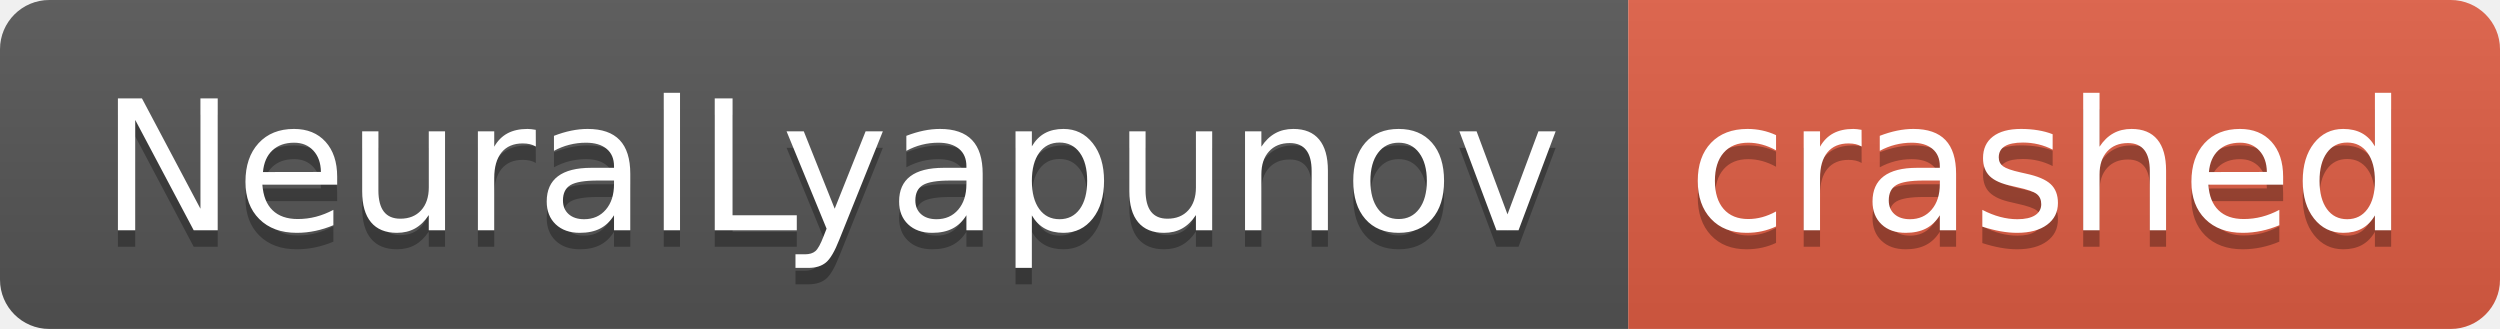
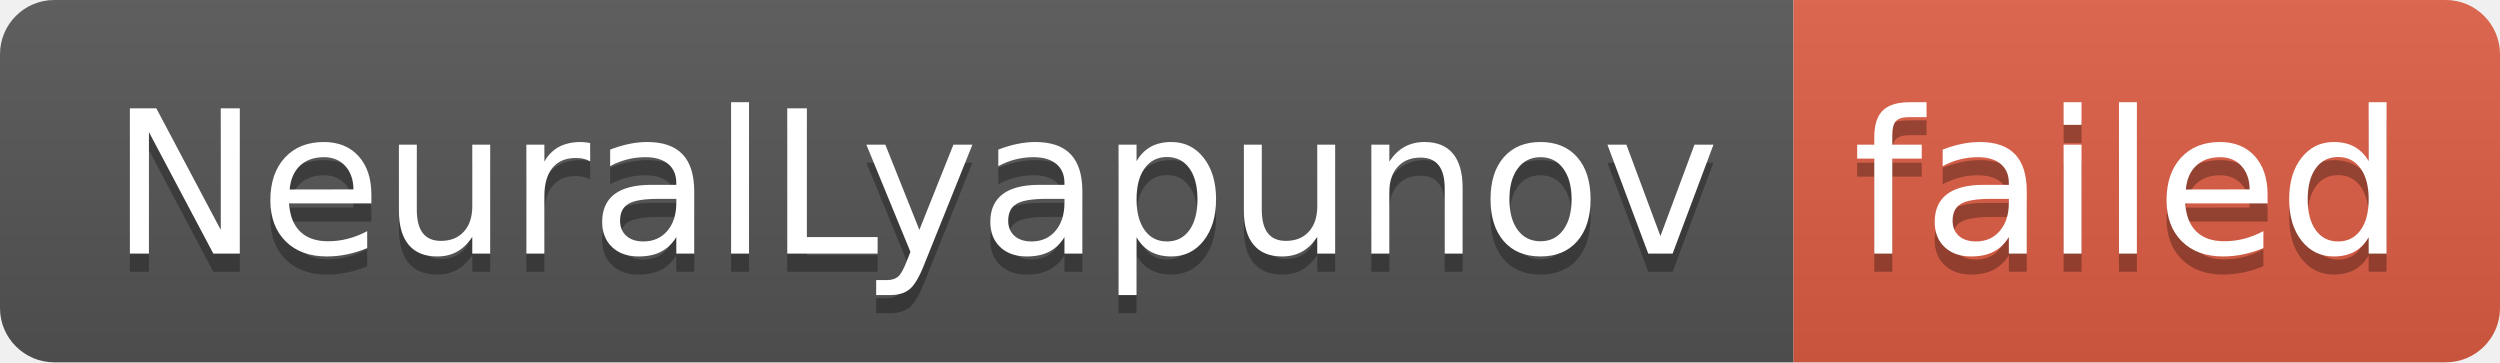
- <svg xmlns="http://www.w3.org/2000/svg" width="152" height="20" role="img" aria-label="NeuralLyapunov: crashed">
+ <svg xmlns="http://www.w3.org/2000/svg" width="138" height="20" role="img" aria-label="NeuralLyapunov: failed">
  <linearGradient id="s" x2="0" y2="100%">
    <stop offset="0" stop-color="#bbb" stop-opacity=".1" />
    <stop offset="1" stop-opacity=".1" />
  </linearGradient>
  <clipPath id="r">
-     <rect width="152" height="20" rx="3" fill="#fff" />
+     <rect width="138" height="20" rx="3" fill="#fff" />
  </clipPath>
  <g clip-path="url(#r)">
    <rect width="99" height="20" fill="#555" />
-     <rect x="99" width="53" height="20" fill="#e05d44" />
-     <rect width="152" height="20" fill="url(#s)" />
+     <rect x="99" width="39" height="20" fill="#e05d44" />
+     <rect width="138" height="20" fill="url(#s)" />
  </g>
  <g fill="#fff" text-anchor="middle" font-family="Verdana,Geneva,DejaVu Sans,sans-serif" text-rendering="geometricPrecision" font-size="110">
    <text aria-hidden="true" x="505" y="150" fill="#010101" fill-opacity=".3" transform="scale(.1)" textLength="890">NeuralLyapunov</text>
    <text x="505" y="140" transform="scale(.1)" fill="#fff" textLength="890">NeuralLyapunov</text>
-     <text aria-hidden="true" x="1245" y="150" fill="#010101" fill-opacity=".3" transform="scale(.1)" textLength="430">crashed</text>
-     <text x="1245" y="140" transform="scale(.1)" fill="#fff" textLength="430">crashed</text>
+     <text aria-hidden="true" x="1175" y="150" fill="#010101" fill-opacity=".3" transform="scale(.1)" textLength="290">failed</text>
+     <text x="1175" y="140" transform="scale(.1)" fill="#fff" textLength="290">failed</text>
  </g>
</svg>
